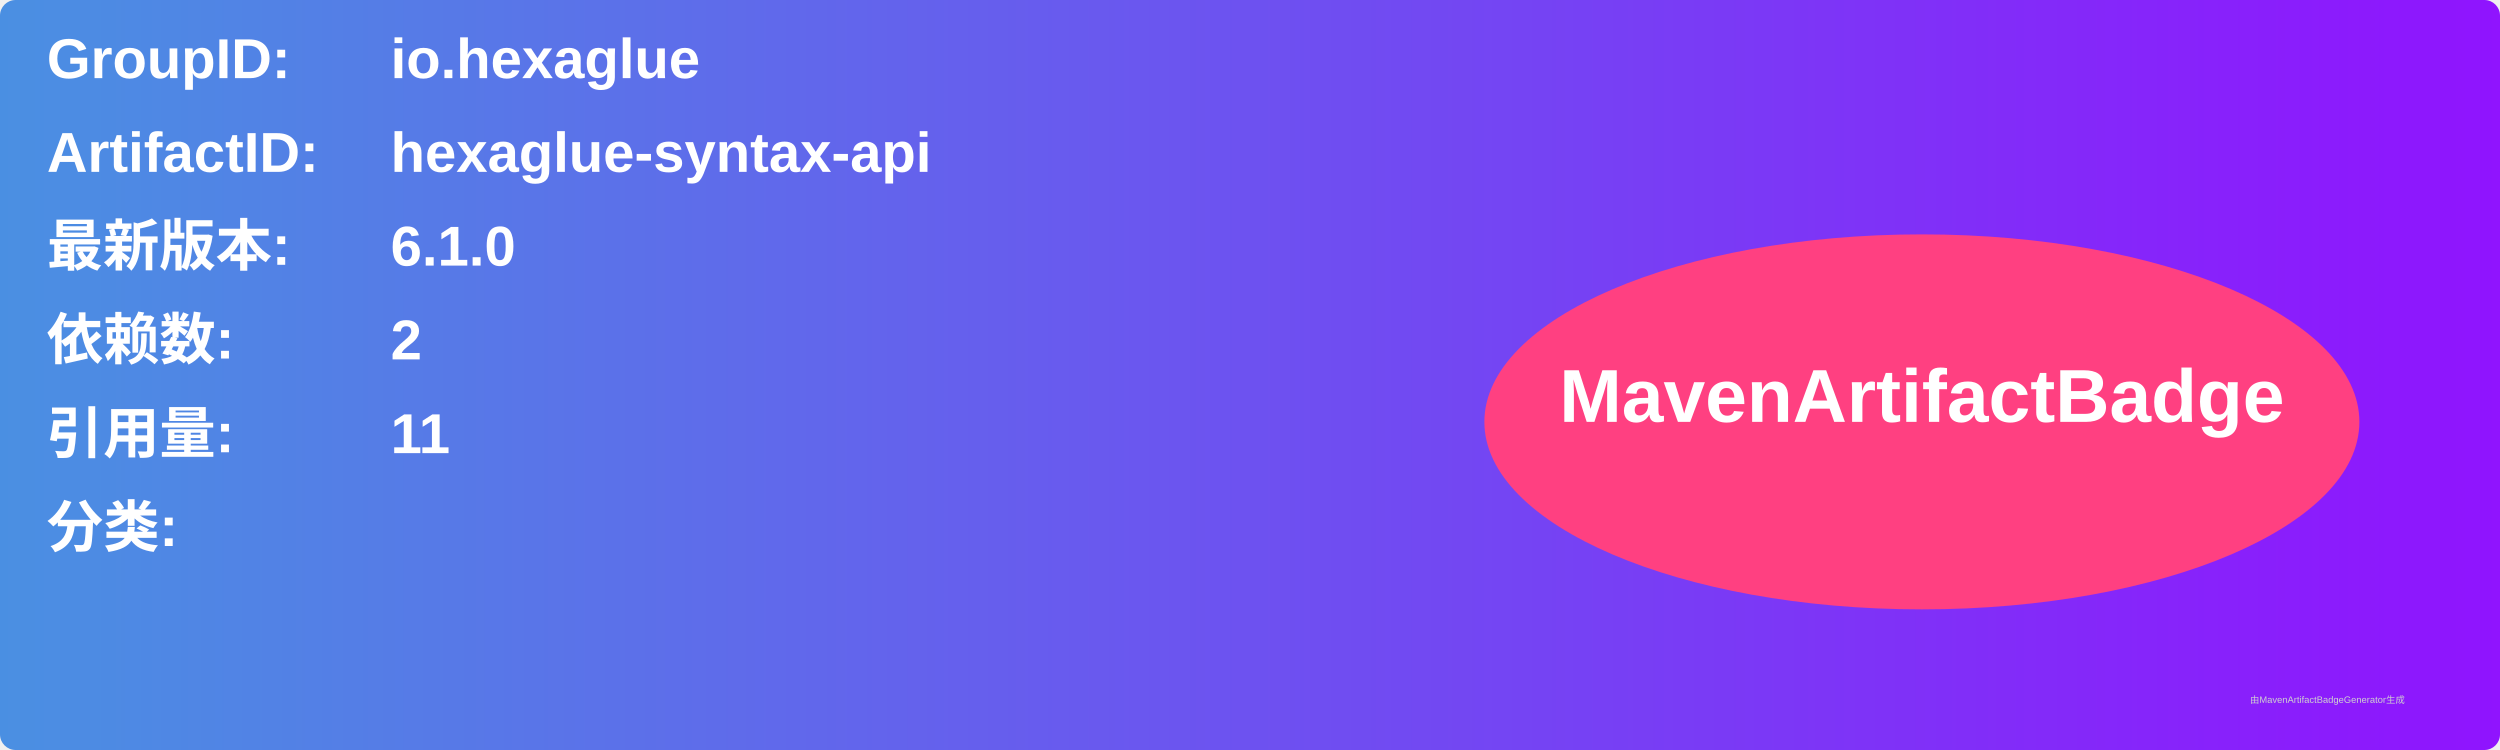
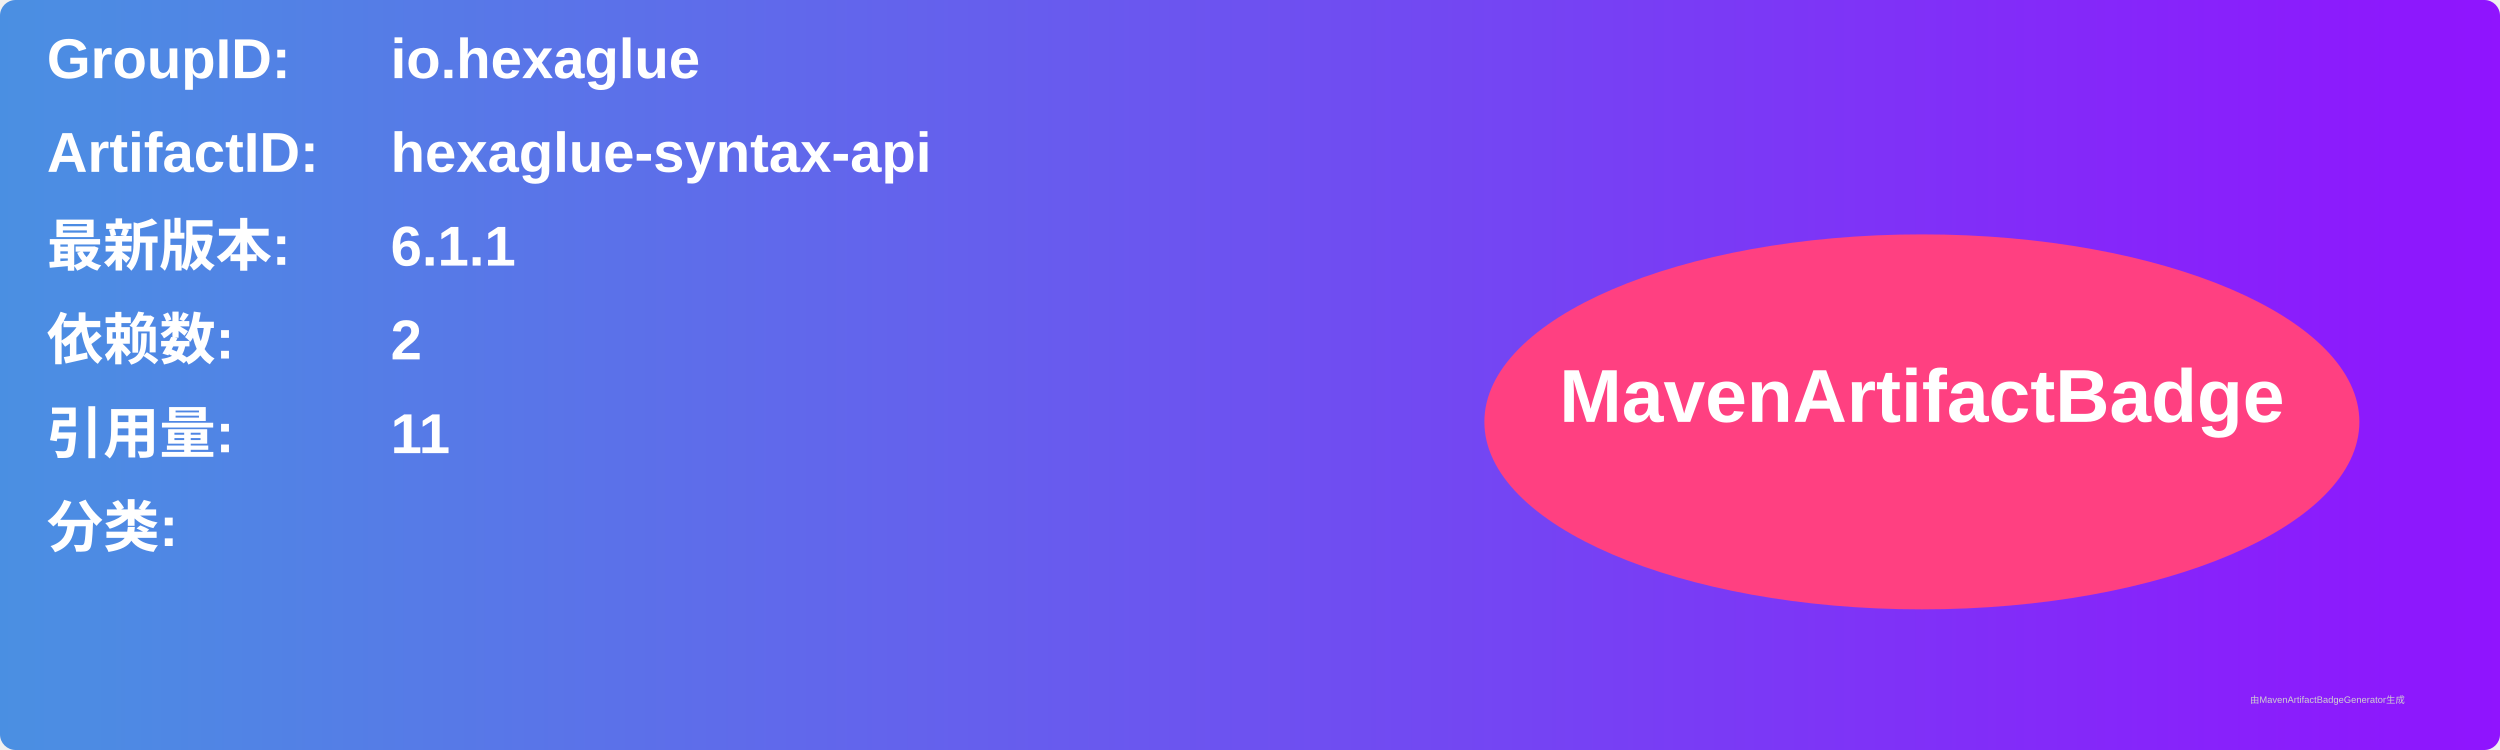
<svg xmlns="http://www.w3.org/2000/svg" width="800" height="240" viewBox="0 0 800 240">
  <linearGradient id="grad" x1="0%" y1="0%" x2="100%" y2="0%">
    <stop offset="0%" stop-color="#4a90e2" />
    <stop offset="100%" stop-color="#9013fe" />
  </linearGradient>
  <rect width="100%" height="100%" rx="5" ry="5" fill="url(#grad)" />
  <g transform="translate(15, 15)">
    <text x="0" y="10" font-family="Arial" font-size="18" fill="white" font-weight="bold" width="260">GroupID:</text>
    <text x="110" y="10" font-family="Arial" font-size="18" fill="white" font-weight="bold" width="460">io.hexaglue</text>
    <text x="0" y="40" font-family="Arial" font-size="18" fill="white" font-weight="bold" width="260">ArtifactID:</text>
    <text x="110" y="40" font-family="Arial" font-size="18" fill="white" font-weight="bold" width="460">hexaglue-syntax-api</text>
    <text x="0" y="70" font-family="Arial" font-size="18" fill="white" font-weight="bold">最新版本:</text>
    <text x="110" y="70" font-family="Arial" font-size="18" fill="white" font-weight="bold">
-       <tspan font-weight="bold">6.1.0</tspan>
+       <tspan font-weight="bold">6.1.1</tspan>
    </text>
    <text x="0" y="100" font-family="Arial" font-size="18" fill="white" font-weight="bold">依赖数: </text>
    <text x="110" y="100" font-family="Arial" font-size="18" fill="white">
      <tspan font-weight="bold">2</tspan>
    </text>
    <text x="0" y="130" font-family="Arial" font-size="18" fill="white" font-weight="bold">引用量: </text>
    <text x="110" y="130" font-family="Arial" font-size="18" fill="white">
      <tspan font-weight="bold">11</tspan>
    </text>
    <text x="0" y="160" font-family="Arial" font-size="18" fill="white" font-weight="bold">分类:</text>
    <text x="10" y="190" font-family="Arial" font-size="10" fill="white">
      <tspan font-weight="bold" />
    </text>
    <ellipse cx="600" cy="120" rx="140" ry="60" fill="#ff4081" />
    <text x="600" y="120" text-anchor="middle" font-family="Arial" font-size="24" fill="white" font-weight="bold">MavenArtifactBadge</text>
  </g>
  <text x="720" y="225" font-family="Arial" font-size="3" fill="#d0d0d0">由MavenArtifactBadgeGenerator生成</text>
</svg>
